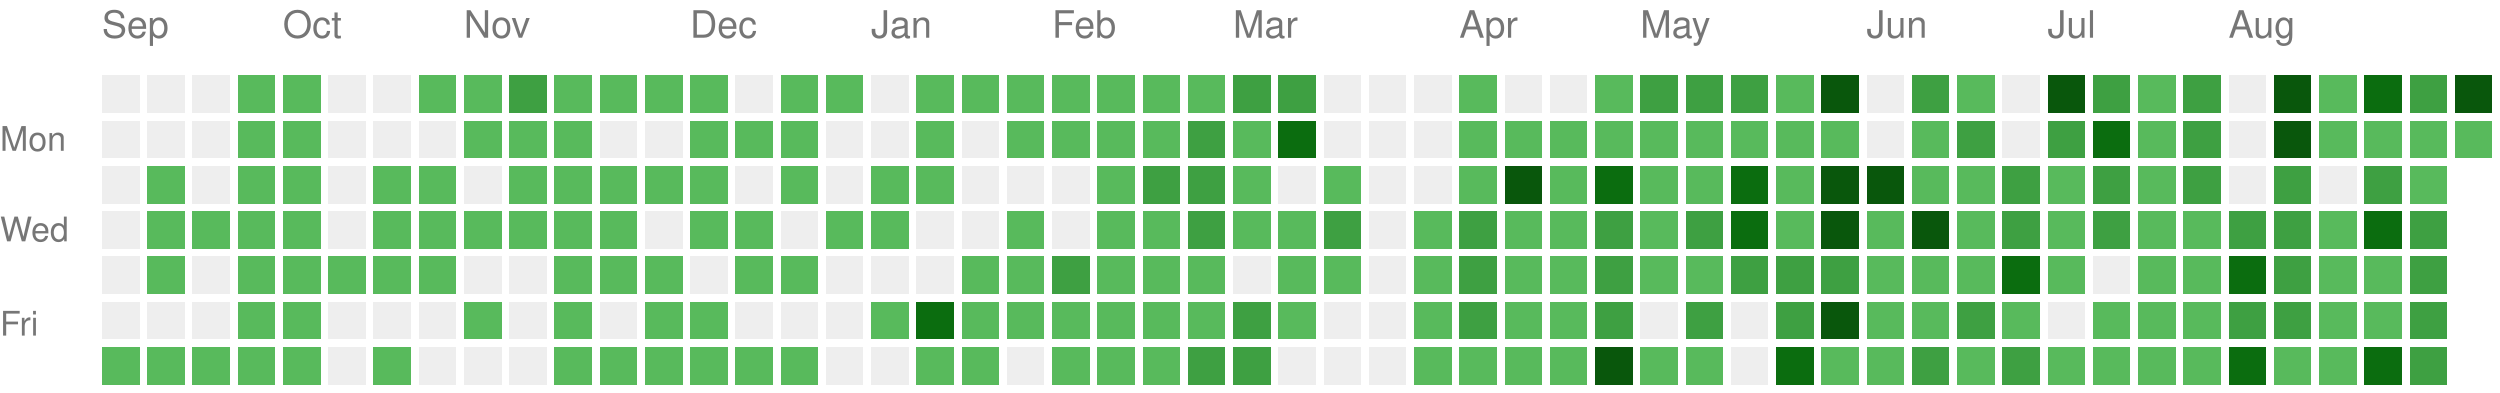
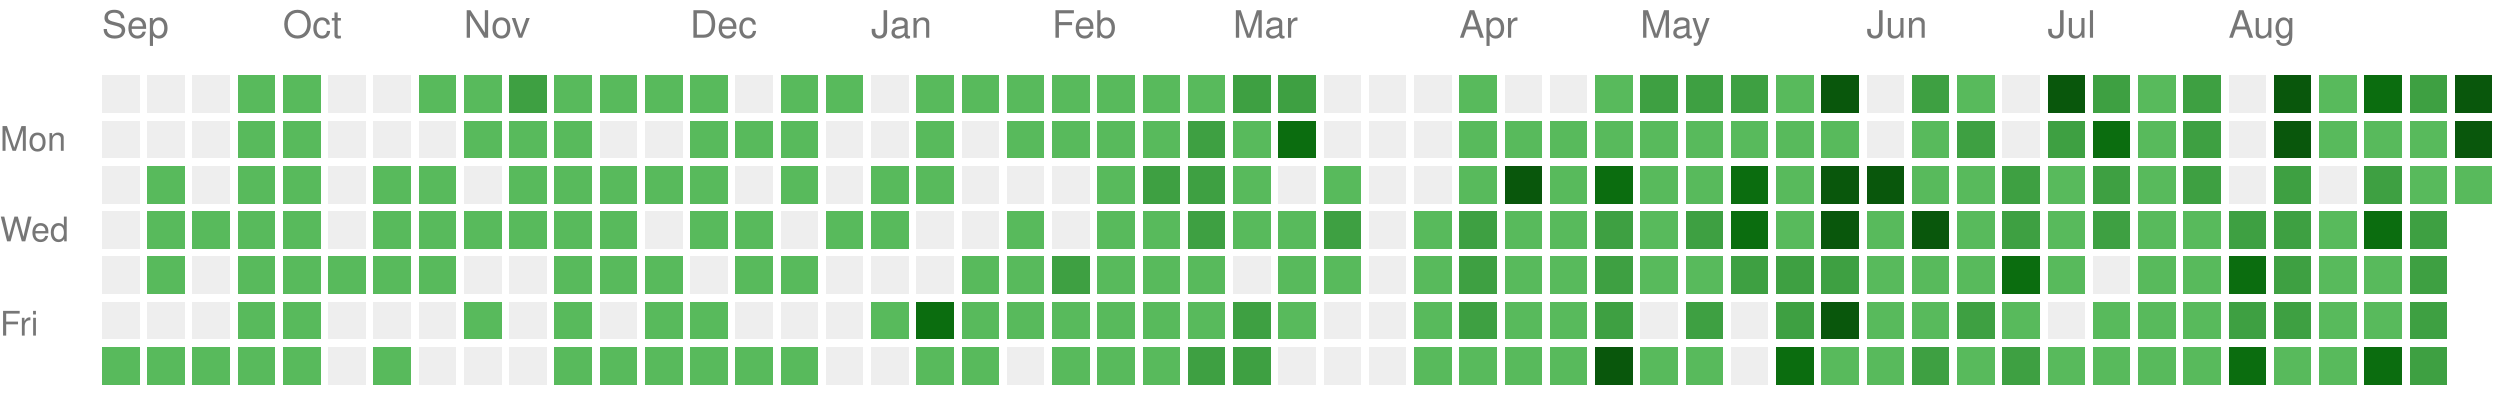
<svg xmlns="http://www.w3.org/2000/svg" version="1.1" width="663" height="104">
  <rect style="fill:#EEEEEE;shape-rendering:crispedges;" data-score="0" data-date="2025-09-07" x="27" y="20" width="10" height="10" />
  <rect style="fill:#EEEEEE;shape-rendering:crispedges;" data-score="0" data-date="2025-09-14" x="39" y="20" width="10" height="10" />
  <rect style="fill:#EEEEEE;shape-rendering:crispedges;" data-score="0" data-date="2025-09-21" x="51" y="20" width="10" height="10" />
  <rect style="fill:#58ba5c;shape-rendering:crispedges;" data-score="1" data-date="2025-09-28" x="63" y="20" width="10" height="10" />
  <rect style="fill:#58ba5c;shape-rendering:crispedges;" data-score="1" data-date="2025-10-05" x="75" y="20" width="10" height="10" />
  <rect style="fill:#EEEEEE;shape-rendering:crispedges;" data-score="0" data-date="2025-10-12" x="87" y="20" width="10" height="10" />
  <rect style="fill:#EEEEEE;shape-rendering:crispedges;" data-score="0" data-date="2025-10-19" x="99" y="20" width="10" height="10" />
  <rect style="fill:#58ba5c;shape-rendering:crispedges;" data-score="1" data-date="2025-10-26" x="111" y="20" width="10" height="10" />
  <rect style="fill:#58ba5c;shape-rendering:crispedges;" data-score="1" data-date="2025-11-02" x="123" y="20" width="10" height="10" />
  <rect style="fill:#3ea042;shape-rendering:crispedges;" data-score="2" data-date="2025-11-09" x="135" y="20" width="10" height="10" />
  <rect style="fill:#58ba5c;shape-rendering:crispedges;" data-score="1" data-date="2025-11-16" x="147" y="20" width="10" height="10" />
  <rect style="fill:#58ba5c;shape-rendering:crispedges;" data-score="1" data-date="2025-11-23" x="159" y="20" width="10" height="10" />
  <rect style="fill:#58ba5c;shape-rendering:crispedges;" data-score="1" data-date="2025-11-30" x="171" y="20" width="10" height="10" />
  <rect style="fill:#58ba5c;shape-rendering:crispedges;" data-score="1" data-date="2025-12-07" x="183" y="20" width="10" height="10" />
  <rect style="fill:#EEEEEE;shape-rendering:crispedges;" data-score="0" data-date="2025-12-14" x="195" y="20" width="10" height="10" />
  <rect style="fill:#58ba5c;shape-rendering:crispedges;" data-score="1" data-date="2025-12-21" x="207" y="20" width="10" height="10" />
  <rect style="fill:#58ba5c;shape-rendering:crispedges;" data-score="1" data-date="2025-12-28" x="219" y="20" width="10" height="10" />
  <rect style="fill:#EEEEEE;shape-rendering:crispedges;" data-score="0" data-date="2026-01-04" x="231" y="20" width="10" height="10" />
  <rect style="fill:#58ba5c;shape-rendering:crispedges;" data-score="1" data-date="2026-01-11" x="243" y="20" width="10" height="10" />
  <rect style="fill:#58ba5c;shape-rendering:crispedges;" data-score="1" data-date="2026-01-18" x="255" y="20" width="10" height="10" />
  <rect style="fill:#58ba5c;shape-rendering:crispedges;" data-score="1" data-date="2026-01-25" x="267" y="20" width="10" height="10" />
  <rect style="fill:#58ba5c;shape-rendering:crispedges;" data-score="1" data-date="2026-02-01" x="279" y="20" width="10" height="10" />
  <rect style="fill:#58ba5c;shape-rendering:crispedges;" data-score="1" data-date="2026-02-08" x="291" y="20" width="10" height="10" />
  <rect style="fill:#58ba5c;shape-rendering:crispedges;" data-score="1" data-date="2026-02-15" x="303" y="20" width="10" height="10" />
  <rect style="fill:#58ba5c;shape-rendering:crispedges;" data-score="1" data-date="2026-02-22" x="315" y="20" width="10" height="10" />
  <rect style="fill:#3ea042;shape-rendering:crispedges;" data-score="2" data-date="2026-03-01" x="327" y="20" width="10" height="10" />
  <rect style="fill:#3ea042;shape-rendering:crispedges;" data-score="2" data-date="2026-03-08" x="339" y="20" width="10" height="10" />
  <rect style="fill:#EEEEEE;shape-rendering:crispedges;" data-score="0" data-date="2026-03-15" x="351" y="20" width="10" height="10" />
  <rect style="fill:#EEEEEE;shape-rendering:crispedges;" data-score="0" data-date="2026-03-22" x="363" y="20" width="10" height="10" />
  <rect style="fill:#EEEEEE;shape-rendering:crispedges;" data-score="0" data-date="2026-03-29" x="375" y="20" width="10" height="10" />
  <rect style="fill:#58ba5c;shape-rendering:crispedges;" data-score="1" data-date="2026-04-05" x="387" y="20" width="10" height="10" />
  <rect style="fill:#EEEEEE;shape-rendering:crispedges;" data-score="0" data-date="2026-04-12" x="399" y="20" width="10" height="10" />
  <rect style="fill:#EEEEEE;shape-rendering:crispedges;" data-score="0" data-date="2026-04-19" x="411" y="20" width="10" height="10" />
  <rect style="fill:#58ba5c;shape-rendering:crispedges;" data-score="1" data-date="2026-04-26" x="423" y="20" width="10" height="10" />
  <rect style="fill:#3ea042;shape-rendering:crispedges;" data-score="2" data-date="2026-05-03" x="435" y="20" width="10" height="10" />
  <rect style="fill:#3ea042;shape-rendering:crispedges;" data-score="2" data-date="2026-05-10" x="447" y="20" width="10" height="10" />
  <rect style="fill:#3ea042;shape-rendering:crispedges;" data-score="2" data-date="2026-05-17" x="459" y="20" width="10" height="10" />
  <rect style="fill:#58ba5c;shape-rendering:crispedges;" data-score="1" data-date="2026-05-24" x="471" y="20" width="10" height="10" />
  <rect style="fill:#09570c;shape-rendering:crispedges;" data-score="4" data-date="2026-05-31" x="483" y="20" width="10" height="10" />
  <rect style="fill:#EEEEEE;shape-rendering:crispedges;" data-score="0" data-date="2026-06-07" x="495" y="20" width="10" height="10" />
  <rect style="fill:#3ea042;shape-rendering:crispedges;" data-score="2" data-date="2026-06-14" x="507" y="20" width="10" height="10" />
  <rect style="fill:#58ba5c;shape-rendering:crispedges;" data-score="1" data-date="2026-06-21" x="519" y="20" width="10" height="10" />
  <rect style="fill:#EEEEEE;shape-rendering:crispedges;" data-score="0" data-date="2026-06-28" x="531" y="20" width="10" height="10" />
  <rect style="fill:#09570c;shape-rendering:crispedges;" data-score="4" data-date="2026-07-05" x="543" y="20" width="10" height="10" />
  <rect style="fill:#3ea042;shape-rendering:crispedges;" data-score="2" data-date="2026-07-12" x="555" y="20" width="10" height="10" />
  <rect style="fill:#58ba5c;shape-rendering:crispedges;" data-score="1" data-date="2026-07-19" x="567" y="20" width="10" height="10" />
  <rect style="fill:#3ea042;shape-rendering:crispedges;" data-score="2" data-date="2026-07-26" x="579" y="20" width="10" height="10" />
  <rect style="fill:#EEEEEE;shape-rendering:crispedges;" data-score="0" data-date="2026-08-02" x="591" y="20" width="10" height="10" />
  <rect style="fill:#09570c;shape-rendering:crispedges;" data-score="4" data-date="2026-08-09" x="603" y="20" width="10" height="10" />
  <rect style="fill:#58ba5c;shape-rendering:crispedges;" data-score="1" data-date="2026-08-16" x="615" y="20" width="10" height="10" />
  <rect style="fill:#0b6d0f;shape-rendering:crispedges;" data-score="3" data-date="2026-08-23" x="627" y="20" width="10" height="10" />
  <rect style="fill:#3ea042;shape-rendering:crispedges;" data-score="2" data-date="2026-08-30" x="639" y="20" width="10" height="10" />
  <rect style="fill:#09570c;shape-rendering:crispedges;" data-score="4" data-date="2026-09-06" x="651" y="20" width="10" height="10" />
  <rect style="fill:#EEEEEE;shape-rendering:crispedges;" data-score="0" data-date="2025-09-08" x="27" y="32" width="10" height="10" />
  <rect style="fill:#EEEEEE;shape-rendering:crispedges;" data-score="0" data-date="2025-09-15" x="39" y="32" width="10" height="10" />
  <rect style="fill:#EEEEEE;shape-rendering:crispedges;" data-score="0" data-date="2025-09-22" x="51" y="32" width="10" height="10" />
  <rect style="fill:#58ba5c;shape-rendering:crispedges;" data-score="1" data-date="2025-09-29" x="63" y="32" width="10" height="10" />
  <rect style="fill:#58ba5c;shape-rendering:crispedges;" data-score="1" data-date="2025-10-06" x="75" y="32" width="10" height="10" />
  <rect style="fill:#EEEEEE;shape-rendering:crispedges;" data-score="0" data-date="2025-10-13" x="87" y="32" width="10" height="10" />
  <rect style="fill:#EEEEEE;shape-rendering:crispedges;" data-score="0" data-date="2025-10-20" x="99" y="32" width="10" height="10" />
  <rect style="fill:#EEEEEE;shape-rendering:crispedges;" data-score="0" data-date="2025-10-27" x="111" y="32" width="10" height="10" />
  <rect style="fill:#58ba5c;shape-rendering:crispedges;" data-score="1" data-date="2025-11-03" x="123" y="32" width="10" height="10" />
  <rect style="fill:#58ba5c;shape-rendering:crispedges;" data-score="1" data-date="2025-11-10" x="135" y="32" width="10" height="10" />
  <rect style="fill:#58ba5c;shape-rendering:crispedges;" data-score="1" data-date="2025-11-17" x="147" y="32" width="10" height="10" />
  <rect style="fill:#EEEEEE;shape-rendering:crispedges;" data-score="0" data-date="2025-11-24" x="159" y="32" width="10" height="10" />
  <rect style="fill:#EEEEEE;shape-rendering:crispedges;" data-score="0" data-date="2025-12-01" x="171" y="32" width="10" height="10" />
  <rect style="fill:#58ba5c;shape-rendering:crispedges;" data-score="1" data-date="2025-12-08" x="183" y="32" width="10" height="10" />
  <rect style="fill:#58ba5c;shape-rendering:crispedges;" data-score="1" data-date="2025-12-15" x="195" y="32" width="10" height="10" />
  <rect style="fill:#58ba5c;shape-rendering:crispedges;" data-score="1" data-date="2025-12-22" x="207" y="32" width="10" height="10" />
  <rect style="fill:#EEEEEE;shape-rendering:crispedges;" data-score="0" data-date="2025-12-29" x="219" y="32" width="10" height="10" />
  <rect style="fill:#EEEEEE;shape-rendering:crispedges;" data-score="0" data-date="2026-01-05" x="231" y="32" width="10" height="10" />
  <rect style="fill:#58ba5c;shape-rendering:crispedges;" data-score="1" data-date="2026-01-12" x="243" y="32" width="10" height="10" />
  <rect style="fill:#EEEEEE;shape-rendering:crispedges;" data-score="0" data-date="2026-01-19" x="255" y="32" width="10" height="10" />
  <rect style="fill:#58ba5c;shape-rendering:crispedges;" data-score="1" data-date="2026-01-26" x="267" y="32" width="10" height="10" />
  <rect style="fill:#58ba5c;shape-rendering:crispedges;" data-score="1" data-date="2026-02-02" x="279" y="32" width="10" height="10" />
  <rect style="fill:#58ba5c;shape-rendering:crispedges;" data-score="1" data-date="2026-02-09" x="291" y="32" width="10" height="10" />
  <rect style="fill:#58ba5c;shape-rendering:crispedges;" data-score="1" data-date="2026-02-16" x="303" y="32" width="10" height="10" />
  <rect style="fill:#3ea042;shape-rendering:crispedges;" data-score="2" data-date="2026-02-23" x="315" y="32" width="10" height="10" />
  <rect style="fill:#58ba5c;shape-rendering:crispedges;" data-score="1" data-date="2026-03-02" x="327" y="32" width="10" height="10" />
  <rect style="fill:#0b6d0f;shape-rendering:crispedges;" data-score="3" data-date="2026-03-09" x="339" y="32" width="10" height="10" />
  <rect style="fill:#EEEEEE;shape-rendering:crispedges;" data-score="0" data-date="2026-03-16" x="351" y="32" width="10" height="10" />
  <rect style="fill:#EEEEEE;shape-rendering:crispedges;" data-score="0" data-date="2026-03-23" x="363" y="32" width="10" height="10" />
  <rect style="fill:#EEEEEE;shape-rendering:crispedges;" data-score="0" data-date="2026-03-30" x="375" y="32" width="10" height="10" />
  <rect style="fill:#58ba5c;shape-rendering:crispedges;" data-score="1" data-date="2026-04-06" x="387" y="32" width="10" height="10" />
  <rect style="fill:#58ba5c;shape-rendering:crispedges;" data-score="1" data-date="2026-04-13" x="399" y="32" width="10" height="10" />
  <rect style="fill:#58ba5c;shape-rendering:crispedges;" data-score="1" data-date="2026-04-20" x="411" y="32" width="10" height="10" />
  <rect style="fill:#58ba5c;shape-rendering:crispedges;" data-score="1" data-date="2026-04-27" x="423" y="32" width="10" height="10" />
  <rect style="fill:#58ba5c;shape-rendering:crispedges;" data-score="1" data-date="2026-05-04" x="435" y="32" width="10" height="10" />
  <rect style="fill:#58ba5c;shape-rendering:crispedges;" data-score="1" data-date="2026-05-11" x="447" y="32" width="10" height="10" />
  <rect style="fill:#58ba5c;shape-rendering:crispedges;" data-score="1" data-date="2026-05-18" x="459" y="32" width="10" height="10" />
  <rect style="fill:#58ba5c;shape-rendering:crispedges;" data-score="1" data-date="2026-05-25" x="471" y="32" width="10" height="10" />
  <rect style="fill:#58ba5c;shape-rendering:crispedges;" data-score="1" data-date="2026-06-01" x="483" y="32" width="10" height="10" />
  <rect style="fill:#EEEEEE;shape-rendering:crispedges;" data-score="0" data-date="2026-06-08" x="495" y="32" width="10" height="10" />
  <rect style="fill:#58ba5c;shape-rendering:crispedges;" data-score="1" data-date="2026-06-15" x="507" y="32" width="10" height="10" />
  <rect style="fill:#3ea042;shape-rendering:crispedges;" data-score="2" data-date="2026-06-22" x="519" y="32" width="10" height="10" />
  <rect style="fill:#EEEEEE;shape-rendering:crispedges;" data-score="0" data-date="2026-06-29" x="531" y="32" width="10" height="10" />
  <rect style="fill:#3ea042;shape-rendering:crispedges;" data-score="2" data-date="2026-07-06" x="543" y="32" width="10" height="10" />
  <rect style="fill:#0b6d0f;shape-rendering:crispedges;" data-score="3" data-date="2026-07-13" x="555" y="32" width="10" height="10" />
  <rect style="fill:#58ba5c;shape-rendering:crispedges;" data-score="1" data-date="2026-07-20" x="567" y="32" width="10" height="10" />
  <rect style="fill:#3ea042;shape-rendering:crispedges;" data-score="2" data-date="2026-07-27" x="579" y="32" width="10" height="10" />
  <rect style="fill:#EEEEEE;shape-rendering:crispedges;" data-score="0" data-date="2026-08-03" x="591" y="32" width="10" height="10" />
  <rect style="fill:#09570c;shape-rendering:crispedges;" data-score="4" data-date="2026-08-10" x="603" y="32" width="10" height="10" />
  <rect style="fill:#58ba5c;shape-rendering:crispedges;" data-score="1" data-date="2026-08-17" x="615" y="32" width="10" height="10" />
  <rect style="fill:#58ba5c;shape-rendering:crispedges;" data-score="1" data-date="2026-08-24" x="627" y="32" width="10" height="10" />
  <rect style="fill:#58ba5c;shape-rendering:crispedges;" data-score="1" data-date="2026-08-31" x="639" y="32" width="10" height="10" />
-   <rect style="fill:#58ba5c;shape-rendering:crispedges;" data-score="1" data-date="2026-09-07" x="651" y="32" width="10" height="10" />
+   <rect style="fill:#09570c;shape-rendering:crispedges;" data-score="4" data-date="2026-09-07" x="651" y="32" width="10" height="10" />
  <rect style="fill:#EEEEEE;shape-rendering:crispedges;" data-score="0" data-date="2025-09-09" x="27" y="44" width="10" height="10" />
  <rect style="fill:#58ba5c;shape-rendering:crispedges;" data-score="1" data-date="2025-09-16" x="39" y="44" width="10" height="10" />
  <rect style="fill:#EEEEEE;shape-rendering:crispedges;" data-score="0" data-date="2025-09-23" x="51" y="44" width="10" height="10" />
  <rect style="fill:#58ba5c;shape-rendering:crispedges;" data-score="1" data-date="2025-09-30" x="63" y="44" width="10" height="10" />
  <rect style="fill:#58ba5c;shape-rendering:crispedges;" data-score="1" data-date="2025-10-07" x="75" y="44" width="10" height="10" />
  <rect style="fill:#EEEEEE;shape-rendering:crispedges;" data-score="0" data-date="2025-10-14" x="87" y="44" width="10" height="10" />
  <rect style="fill:#58ba5c;shape-rendering:crispedges;" data-score="1" data-date="2025-10-21" x="99" y="44" width="10" height="10" />
  <rect style="fill:#58ba5c;shape-rendering:crispedges;" data-score="1" data-date="2025-10-28" x="111" y="44" width="10" height="10" />
  <rect style="fill:#EEEEEE;shape-rendering:crispedges;" data-score="0" data-date="2025-11-04" x="123" y="44" width="10" height="10" />
  <rect style="fill:#58ba5c;shape-rendering:crispedges;" data-score="1" data-date="2025-11-11" x="135" y="44" width="10" height="10" />
  <rect style="fill:#58ba5c;shape-rendering:crispedges;" data-score="1" data-date="2025-11-18" x="147" y="44" width="10" height="10" />
  <rect style="fill:#58ba5c;shape-rendering:crispedges;" data-score="1" data-date="2025-11-25" x="159" y="44" width="10" height="10" />
  <rect style="fill:#58ba5c;shape-rendering:crispedges;" data-score="1" data-date="2025-12-02" x="171" y="44" width="10" height="10" />
  <rect style="fill:#58ba5c;shape-rendering:crispedges;" data-score="1" data-date="2025-12-09" x="183" y="44" width="10" height="10" />
  <rect style="fill:#EEEEEE;shape-rendering:crispedges;" data-score="0" data-date="2025-12-16" x="195" y="44" width="10" height="10" />
  <rect style="fill:#58ba5c;shape-rendering:crispedges;" data-score="1" data-date="2025-12-23" x="207" y="44" width="10" height="10" />
  <rect style="fill:#EEEEEE;shape-rendering:crispedges;" data-score="0" data-date="2025-12-30" x="219" y="44" width="10" height="10" />
  <rect style="fill:#58ba5c;shape-rendering:crispedges;" data-score="1" data-date="2026-01-06" x="231" y="44" width="10" height="10" />
  <rect style="fill:#58ba5c;shape-rendering:crispedges;" data-score="1" data-date="2026-01-13" x="243" y="44" width="10" height="10" />
  <rect style="fill:#EEEEEE;shape-rendering:crispedges;" data-score="0" data-date="2026-01-20" x="255" y="44" width="10" height="10" />
  <rect style="fill:#EEEEEE;shape-rendering:crispedges;" data-score="0" data-date="2026-01-27" x="267" y="44" width="10" height="10" />
  <rect style="fill:#EEEEEE;shape-rendering:crispedges;" data-score="0" data-date="2026-02-03" x="279" y="44" width="10" height="10" />
  <rect style="fill:#58ba5c;shape-rendering:crispedges;" data-score="1" data-date="2026-02-10" x="291" y="44" width="10" height="10" />
  <rect style="fill:#3ea042;shape-rendering:crispedges;" data-score="2" data-date="2026-02-17" x="303" y="44" width="10" height="10" />
  <rect style="fill:#3ea042;shape-rendering:crispedges;" data-score="2" data-date="2026-02-24" x="315" y="44" width="10" height="10" />
  <rect style="fill:#58ba5c;shape-rendering:crispedges;" data-score="1" data-date="2026-03-03" x="327" y="44" width="10" height="10" />
  <rect style="fill:#EEEEEE;shape-rendering:crispedges;" data-score="0" data-date="2026-03-10" x="339" y="44" width="10" height="10" />
  <rect style="fill:#58ba5c;shape-rendering:crispedges;" data-score="1" data-date="2026-03-17" x="351" y="44" width="10" height="10" />
  <rect style="fill:#EEEEEE;shape-rendering:crispedges;" data-score="0" data-date="2026-03-24" x="363" y="44" width="10" height="10" />
  <rect style="fill:#EEEEEE;shape-rendering:crispedges;" data-score="0" data-date="2026-03-31" x="375" y="44" width="10" height="10" />
  <rect style="fill:#58ba5c;shape-rendering:crispedges;" data-score="1" data-date="2026-04-07" x="387" y="44" width="10" height="10" />
  <rect style="fill:#09570c;shape-rendering:crispedges;" data-score="4" data-date="2026-04-14" x="399" y="44" width="10" height="10" />
  <rect style="fill:#58ba5c;shape-rendering:crispedges;" data-score="1" data-date="2026-04-21" x="411" y="44" width="10" height="10" />
  <rect style="fill:#0b6d0f;shape-rendering:crispedges;" data-score="3" data-date="2026-04-28" x="423" y="44" width="10" height="10" />
  <rect style="fill:#58ba5c;shape-rendering:crispedges;" data-score="1" data-date="2026-05-05" x="435" y="44" width="10" height="10" />
  <rect style="fill:#58ba5c;shape-rendering:crispedges;" data-score="1" data-date="2026-05-12" x="447" y="44" width="10" height="10" />
  <rect style="fill:#0b6d0f;shape-rendering:crispedges;" data-score="3" data-date="2026-05-19" x="459" y="44" width="10" height="10" />
  <rect style="fill:#58ba5c;shape-rendering:crispedges;" data-score="1" data-date="2026-05-26" x="471" y="44" width="10" height="10" />
  <rect style="fill:#09570c;shape-rendering:crispedges;" data-score="4" data-date="2026-06-02" x="483" y="44" width="10" height="10" />
  <rect style="fill:#09570c;shape-rendering:crispedges;" data-score="4" data-date="2026-06-09" x="495" y="44" width="10" height="10" />
  <rect style="fill:#58ba5c;shape-rendering:crispedges;" data-score="1" data-date="2026-06-16" x="507" y="44" width="10" height="10" />
  <rect style="fill:#58ba5c;shape-rendering:crispedges;" data-score="1" data-date="2026-06-23" x="519" y="44" width="10" height="10" />
  <rect style="fill:#3ea042;shape-rendering:crispedges;" data-score="2" data-date="2026-06-30" x="531" y="44" width="10" height="10" />
  <rect style="fill:#58ba5c;shape-rendering:crispedges;" data-score="1" data-date="2026-07-07" x="543" y="44" width="10" height="10" />
  <rect style="fill:#3ea042;shape-rendering:crispedges;" data-score="2" data-date="2026-07-14" x="555" y="44" width="10" height="10" />
  <rect style="fill:#58ba5c;shape-rendering:crispedges;" data-score="1" data-date="2026-07-21" x="567" y="44" width="10" height="10" />
  <rect style="fill:#3ea042;shape-rendering:crispedges;" data-score="2" data-date="2026-07-28" x="579" y="44" width="10" height="10" />
  <rect style="fill:#EEEEEE;shape-rendering:crispedges;" data-score="0" data-date="2026-08-04" x="591" y="44" width="10" height="10" />
  <rect style="fill:#3ea042;shape-rendering:crispedges;" data-score="2" data-date="2026-08-11" x="603" y="44" width="10" height="10" />
  <rect style="fill:#EEEEEE;shape-rendering:crispedges;" data-score="0" data-date="2026-08-18" x="615" y="44" width="10" height="10" />
  <rect style="fill:#3ea042;shape-rendering:crispedges;" data-score="2" data-date="2026-08-25" x="627" y="44" width="10" height="10" />
  <rect style="fill:#58ba5c;shape-rendering:crispedges;" data-score="1" data-date="2026-09-01" x="639" y="44" width="10" height="10" />
+   <rect style="fill:#58ba5c;shape-rendering:crispedges;" data-score="1" data-date="2026-09-08" x="651" y="44" width="10" height="10" />
  <rect style="fill:#EEEEEE;shape-rendering:crispedges;" data-score="0" data-date="2025-09-10" x="27" y="56" width="10" height="10" />
  <rect style="fill:#58ba5c;shape-rendering:crispedges;" data-score="1" data-date="2025-09-17" x="39" y="56" width="10" height="10" />
  <rect style="fill:#58ba5c;shape-rendering:crispedges;" data-score="1" data-date="2025-09-24" x="51" y="56" width="10" height="10" />
  <rect style="fill:#58ba5c;shape-rendering:crispedges;" data-score="1" data-date="2025-10-01" x="63" y="56" width="10" height="10" />
  <rect style="fill:#58ba5c;shape-rendering:crispedges;" data-score="1" data-date="2025-10-08" x="75" y="56" width="10" height="10" />
  <rect style="fill:#EEEEEE;shape-rendering:crispedges;" data-score="0" data-date="2025-10-15" x="87" y="56" width="10" height="10" />
  <rect style="fill:#58ba5c;shape-rendering:crispedges;" data-score="1" data-date="2025-10-22" x="99" y="56" width="10" height="10" />
  <rect style="fill:#58ba5c;shape-rendering:crispedges;" data-score="1" data-date="2025-10-29" x="111" y="56" width="10" height="10" />
  <rect style="fill:#58ba5c;shape-rendering:crispedges;" data-score="1" data-date="2025-11-05" x="123" y="56" width="10" height="10" />
  <rect style="fill:#58ba5c;shape-rendering:crispedges;" data-score="1" data-date="2025-11-12" x="135" y="56" width="10" height="10" />
  <rect style="fill:#58ba5c;shape-rendering:crispedges;" data-score="1" data-date="2025-11-19" x="147" y="56" width="10" height="10" />
  <rect style="fill:#58ba5c;shape-rendering:crispedges;" data-score="1" data-date="2025-11-26" x="159" y="56" width="10" height="10" />
  <rect style="fill:#EEEEEE;shape-rendering:crispedges;" data-score="0" data-date="2025-12-03" x="171" y="56" width="10" height="10" />
  <rect style="fill:#58ba5c;shape-rendering:crispedges;" data-score="1" data-date="2025-12-10" x="183" y="56" width="10" height="10" />
  <rect style="fill:#58ba5c;shape-rendering:crispedges;" data-score="1" data-date="2025-12-17" x="195" y="56" width="10" height="10" />
  <rect style="fill:#EEEEEE;shape-rendering:crispedges;" data-score="0" data-date="2025-12-24" x="207" y="56" width="10" height="10" />
  <rect style="fill:#58ba5c;shape-rendering:crispedges;" data-score="1" data-date="2025-12-31" x="219" y="56" width="10" height="10" />
  <rect style="fill:#58ba5c;shape-rendering:crispedges;" data-score="1" data-date="2026-01-07" x="231" y="56" width="10" height="10" />
  <rect style="fill:#EEEEEE;shape-rendering:crispedges;" data-score="0" data-date="2026-01-14" x="243" y="56" width="10" height="10" />
  <rect style="fill:#EEEEEE;shape-rendering:crispedges;" data-score="0" data-date="2026-01-21" x="255" y="56" width="10" height="10" />
  <rect style="fill:#58ba5c;shape-rendering:crispedges;" data-score="1" data-date="2026-01-28" x="267" y="56" width="10" height="10" />
  <rect style="fill:#EEEEEE;shape-rendering:crispedges;" data-score="0" data-date="2026-02-04" x="279" y="56" width="10" height="10" />
  <rect style="fill:#58ba5c;shape-rendering:crispedges;" data-score="1" data-date="2026-02-11" x="291" y="56" width="10" height="10" />
  <rect style="fill:#58ba5c;shape-rendering:crispedges;" data-score="1" data-date="2026-02-18" x="303" y="56" width="10" height="10" />
  <rect style="fill:#3ea042;shape-rendering:crispedges;" data-score="2" data-date="2026-02-25" x="315" y="56" width="10" height="10" />
  <rect style="fill:#58ba5c;shape-rendering:crispedges;" data-score="1" data-date="2026-03-04" x="327" y="56" width="10" height="10" />
  <rect style="fill:#58ba5c;shape-rendering:crispedges;" data-score="1" data-date="2026-03-11" x="339" y="56" width="10" height="10" />
  <rect style="fill:#3ea042;shape-rendering:crispedges;" data-score="2" data-date="2026-03-18" x="351" y="56" width="10" height="10" />
  <rect style="fill:#EEEEEE;shape-rendering:crispedges;" data-score="0" data-date="2026-03-25" x="363" y="56" width="10" height="10" />
  <rect style="fill:#58ba5c;shape-rendering:crispedges;" data-score="1" data-date="2026-04-01" x="375" y="56" width="10" height="10" />
  <rect style="fill:#3ea042;shape-rendering:crispedges;" data-score="2" data-date="2026-04-08" x="387" y="56" width="10" height="10" />
  <rect style="fill:#58ba5c;shape-rendering:crispedges;" data-score="1" data-date="2026-04-15" x="399" y="56" width="10" height="10" />
  <rect style="fill:#58ba5c;shape-rendering:crispedges;" data-score="1" data-date="2026-04-22" x="411" y="56" width="10" height="10" />
  <rect style="fill:#3ea042;shape-rendering:crispedges;" data-score="2" data-date="2026-04-29" x="423" y="56" width="10" height="10" />
  <rect style="fill:#58ba5c;shape-rendering:crispedges;" data-score="1" data-date="2026-05-06" x="435" y="56" width="10" height="10" />
  <rect style="fill:#3ea042;shape-rendering:crispedges;" data-score="2" data-date="2026-05-13" x="447" y="56" width="10" height="10" />
  <rect style="fill:#0b6d0f;shape-rendering:crispedges;" data-score="3" data-date="2026-05-20" x="459" y="56" width="10" height="10" />
  <rect style="fill:#58ba5c;shape-rendering:crispedges;" data-score="1" data-date="2026-05-27" x="471" y="56" width="10" height="10" />
  <rect style="fill:#09570c;shape-rendering:crispedges;" data-score="4" data-date="2026-06-03" x="483" y="56" width="10" height="10" />
  <rect style="fill:#58ba5c;shape-rendering:crispedges;" data-score="1" data-date="2026-06-10" x="495" y="56" width="10" height="10" />
  <rect style="fill:#09570c;shape-rendering:crispedges;" data-score="4" data-date="2026-06-17" x="507" y="56" width="10" height="10" />
  <rect style="fill:#58ba5c;shape-rendering:crispedges;" data-score="1" data-date="2026-06-24" x="519" y="56" width="10" height="10" />
  <rect style="fill:#3ea042;shape-rendering:crispedges;" data-score="2" data-date="2026-07-01" x="531" y="56" width="10" height="10" />
  <rect style="fill:#58ba5c;shape-rendering:crispedges;" data-score="1" data-date="2026-07-08" x="543" y="56" width="10" height="10" />
  <rect style="fill:#3ea042;shape-rendering:crispedges;" data-score="2" data-date="2026-07-15" x="555" y="56" width="10" height="10" />
  <rect style="fill:#58ba5c;shape-rendering:crispedges;" data-score="1" data-date="2026-07-22" x="567" y="56" width="10" height="10" />
  <rect style="fill:#58ba5c;shape-rendering:crispedges;" data-score="1" data-date="2026-07-29" x="579" y="56" width="10" height="10" />
  <rect style="fill:#3ea042;shape-rendering:crispedges;" data-score="2" data-date="2026-08-05" x="591" y="56" width="10" height="10" />
  <rect style="fill:#3ea042;shape-rendering:crispedges;" data-score="2" data-date="2026-08-12" x="603" y="56" width="10" height="10" />
  <rect style="fill:#58ba5c;shape-rendering:crispedges;" data-score="1" data-date="2026-08-19" x="615" y="56" width="10" height="10" />
  <rect style="fill:#0b6d0f;shape-rendering:crispedges;" data-score="3" data-date="2026-08-26" x="627" y="56" width="10" height="10" />
  <rect style="fill:#3ea042;shape-rendering:crispedges;" data-score="2" data-date="2026-09-02" x="639" y="56" width="10" height="10" />
  <rect style="fill:#EEEEEE;shape-rendering:crispedges;" data-score="0" data-date="2025-09-11" x="27" y="68" width="10" height="10" />
  <rect style="fill:#58ba5c;shape-rendering:crispedges;" data-score="1" data-date="2025-09-18" x="39" y="68" width="10" height="10" />
  <rect style="fill:#EEEEEE;shape-rendering:crispedges;" data-score="0" data-date="2025-09-25" x="51" y="68" width="10" height="10" />
  <rect style="fill:#58ba5c;shape-rendering:crispedges;" data-score="1" data-date="2025-10-02" x="63" y="68" width="10" height="10" />
  <rect style="fill:#58ba5c;shape-rendering:crispedges;" data-score="1" data-date="2025-10-09" x="75" y="68" width="10" height="10" />
  <rect style="fill:#58ba5c;shape-rendering:crispedges;" data-score="1" data-date="2025-10-16" x="87" y="68" width="10" height="10" />
  <rect style="fill:#58ba5c;shape-rendering:crispedges;" data-score="1" data-date="2025-10-23" x="99" y="68" width="10" height="10" />
  <rect style="fill:#58ba5c;shape-rendering:crispedges;" data-score="1" data-date="2025-10-30" x="111" y="68" width="10" height="10" />
  <rect style="fill:#EEEEEE;shape-rendering:crispedges;" data-score="0" data-date="2025-11-06" x="123" y="68" width="10" height="10" />
  <rect style="fill:#EEEEEE;shape-rendering:crispedges;" data-score="0" data-date="2025-11-13" x="135" y="68" width="10" height="10" />
  <rect style="fill:#58ba5c;shape-rendering:crispedges;" data-score="1" data-date="2025-11-20" x="147" y="68" width="10" height="10" />
  <rect style="fill:#58ba5c;shape-rendering:crispedges;" data-score="1" data-date="2025-11-27" x="159" y="68" width="10" height="10" />
  <rect style="fill:#58ba5c;shape-rendering:crispedges;" data-score="1" data-date="2025-12-04" x="171" y="68" width="10" height="10" />
  <rect style="fill:#EEEEEE;shape-rendering:crispedges;" data-score="0" data-date="2025-12-11" x="183" y="68" width="10" height="10" />
  <rect style="fill:#58ba5c;shape-rendering:crispedges;" data-score="1" data-date="2025-12-18" x="195" y="68" width="10" height="10" />
  <rect style="fill:#58ba5c;shape-rendering:crispedges;" data-score="1" data-date="2025-12-25" x="207" y="68" width="10" height="10" />
  <rect style="fill:#EEEEEE;shape-rendering:crispedges;" data-score="0" data-date="2026-01-01" x="219" y="68" width="10" height="10" />
  <rect style="fill:#EEEEEE;shape-rendering:crispedges;" data-score="0" data-date="2026-01-08" x="231" y="68" width="10" height="10" />
  <rect style="fill:#EEEEEE;shape-rendering:crispedges;" data-score="0" data-date="2026-01-15" x="243" y="68" width="10" height="10" />
  <rect style="fill:#58ba5c;shape-rendering:crispedges;" data-score="1" data-date="2026-01-22" x="255" y="68" width="10" height="10" />
  <rect style="fill:#58ba5c;shape-rendering:crispedges;" data-score="1" data-date="2026-01-29" x="267" y="68" width="10" height="10" />
  <rect style="fill:#3ea042;shape-rendering:crispedges;" data-score="2" data-date="2026-02-05" x="279" y="68" width="10" height="10" />
  <rect style="fill:#58ba5c;shape-rendering:crispedges;" data-score="1" data-date="2026-02-12" x="291" y="68" width="10" height="10" />
  <rect style="fill:#58ba5c;shape-rendering:crispedges;" data-score="1" data-date="2026-02-19" x="303" y="68" width="10" height="10" />
  <rect style="fill:#58ba5c;shape-rendering:crispedges;" data-score="1" data-date="2026-02-26" x="315" y="68" width="10" height="10" />
  <rect style="fill:#EEEEEE;shape-rendering:crispedges;" data-score="0" data-date="2026-03-05" x="327" y="68" width="10" height="10" />
  <rect style="fill:#58ba5c;shape-rendering:crispedges;" data-score="1" data-date="2026-03-12" x="339" y="68" width="10" height="10" />
  <rect style="fill:#58ba5c;shape-rendering:crispedges;" data-score="1" data-date="2026-03-19" x="351" y="68" width="10" height="10" />
  <rect style="fill:#EEEEEE;shape-rendering:crispedges;" data-score="0" data-date="2026-03-26" x="363" y="68" width="10" height="10" />
  <rect style="fill:#58ba5c;shape-rendering:crispedges;" data-score="1" data-date="2026-04-02" x="375" y="68" width="10" height="10" />
  <rect style="fill:#3ea042;shape-rendering:crispedges;" data-score="2" data-date="2026-04-09" x="387" y="68" width="10" height="10" />
  <rect style="fill:#58ba5c;shape-rendering:crispedges;" data-score="1" data-date="2026-04-16" x="399" y="68" width="10" height="10" />
  <rect style="fill:#58ba5c;shape-rendering:crispedges;" data-score="1" data-date="2026-04-23" x="411" y="68" width="10" height="10" />
  <rect style="fill:#3ea042;shape-rendering:crispedges;" data-score="2" data-date="2026-04-30" x="423" y="68" width="10" height="10" />
  <rect style="fill:#58ba5c;shape-rendering:crispedges;" data-score="1" data-date="2026-05-07" x="435" y="68" width="10" height="10" />
  <rect style="fill:#58ba5c;shape-rendering:crispedges;" data-score="1" data-date="2026-05-14" x="447" y="68" width="10" height="10" />
  <rect style="fill:#3ea042;shape-rendering:crispedges;" data-score="2" data-date="2026-05-21" x="459" y="68" width="10" height="10" />
  <rect style="fill:#3ea042;shape-rendering:crispedges;" data-score="2" data-date="2026-05-28" x="471" y="68" width="10" height="10" />
  <rect style="fill:#3ea042;shape-rendering:crispedges;" data-score="2" data-date="2026-06-04" x="483" y="68" width="10" height="10" />
  <rect style="fill:#58ba5c;shape-rendering:crispedges;" data-score="1" data-date="2026-06-11" x="495" y="68" width="10" height="10" />
  <rect style="fill:#58ba5c;shape-rendering:crispedges;" data-score="1" data-date="2026-06-18" x="507" y="68" width="10" height="10" />
  <rect style="fill:#58ba5c;shape-rendering:crispedges;" data-score="1" data-date="2026-06-25" x="519" y="68" width="10" height="10" />
  <rect style="fill:#0b6d0f;shape-rendering:crispedges;" data-score="3" data-date="2026-07-02" x="531" y="68" width="10" height="10" />
  <rect style="fill:#58ba5c;shape-rendering:crispedges;" data-score="1" data-date="2026-07-09" x="543" y="68" width="10" height="10" />
  <rect style="fill:#EEEEEE;shape-rendering:crispedges;" data-score="0" data-date="2026-07-16" x="555" y="68" width="10" height="10" />
  <rect style="fill:#58ba5c;shape-rendering:crispedges;" data-score="1" data-date="2026-07-23" x="567" y="68" width="10" height="10" />
  <rect style="fill:#58ba5c;shape-rendering:crispedges;" data-score="1" data-date="2026-07-30" x="579" y="68" width="10" height="10" />
  <rect style="fill:#0b6d0f;shape-rendering:crispedges;" data-score="3" data-date="2026-08-06" x="591" y="68" width="10" height="10" />
  <rect style="fill:#3ea042;shape-rendering:crispedges;" data-score="2" data-date="2026-08-13" x="603" y="68" width="10" height="10" />
  <rect style="fill:#58ba5c;shape-rendering:crispedges;" data-score="1" data-date="2026-08-20" x="615" y="68" width="10" height="10" />
  <rect style="fill:#58ba5c;shape-rendering:crispedges;" data-score="1" data-date="2026-08-27" x="627" y="68" width="10" height="10" />
  <rect style="fill:#3ea042;shape-rendering:crispedges;" data-score="2" data-date="2026-09-03" x="639" y="68" width="10" height="10" />
  <rect style="fill:#EEEEEE;shape-rendering:crispedges;" data-score="0" data-date="2025-09-12" x="27" y="80" width="10" height="10" />
  <rect style="fill:#EEEEEE;shape-rendering:crispedges;" data-score="0" data-date="2025-09-19" x="39" y="80" width="10" height="10" />
  <rect style="fill:#EEEEEE;shape-rendering:crispedges;" data-score="0" data-date="2025-09-26" x="51" y="80" width="10" height="10" />
  <rect style="fill:#58ba5c;shape-rendering:crispedges;" data-score="1" data-date="2025-10-03" x="63" y="80" width="10" height="10" />
  <rect style="fill:#58ba5c;shape-rendering:crispedges;" data-score="1" data-date="2025-10-10" x="75" y="80" width="10" height="10" />
  <rect style="fill:#EEEEEE;shape-rendering:crispedges;" data-score="0" data-date="2025-10-17" x="87" y="80" width="10" height="10" />
  <rect style="fill:#EEEEEE;shape-rendering:crispedges;" data-score="0" data-date="2025-10-24" x="99" y="80" width="10" height="10" />
  <rect style="fill:#EEEEEE;shape-rendering:crispedges;" data-score="0" data-date="2025-10-31" x="111" y="80" width="10" height="10" />
  <rect style="fill:#58ba5c;shape-rendering:crispedges;" data-score="1" data-date="2025-11-07" x="123" y="80" width="10" height="10" />
  <rect style="fill:#EEEEEE;shape-rendering:crispedges;" data-score="0" data-date="2025-11-14" x="135" y="80" width="10" height="10" />
  <rect style="fill:#58ba5c;shape-rendering:crispedges;" data-score="1" data-date="2025-11-21" x="147" y="80" width="10" height="10" />
  <rect style="fill:#EEEEEE;shape-rendering:crispedges;" data-score="0" data-date="2025-11-28" x="159" y="80" width="10" height="10" />
  <rect style="fill:#58ba5c;shape-rendering:crispedges;" data-score="1" data-date="2025-12-05" x="171" y="80" width="10" height="10" />
  <rect style="fill:#58ba5c;shape-rendering:crispedges;" data-score="1" data-date="2025-12-12" x="183" y="80" width="10" height="10" />
  <rect style="fill:#EEEEEE;shape-rendering:crispedges;" data-score="0" data-date="2025-12-19" x="195" y="80" width="10" height="10" />
  <rect style="fill:#EEEEEE;shape-rendering:crispedges;" data-score="0" data-date="2025-12-26" x="207" y="80" width="10" height="10" />
  <rect style="fill:#EEEEEE;shape-rendering:crispedges;" data-score="0" data-date="2026-01-02" x="219" y="80" width="10" height="10" />
  <rect style="fill:#58ba5c;shape-rendering:crispedges;" data-score="1" data-date="2026-01-09" x="231" y="80" width="10" height="10" />
  <rect style="fill:#0b6d0f;shape-rendering:crispedges;" data-score="3" data-date="2026-01-16" x="243" y="80" width="10" height="10" />
  <rect style="fill:#58ba5c;shape-rendering:crispedges;" data-score="1" data-date="2026-01-23" x="255" y="80" width="10" height="10" />
  <rect style="fill:#58ba5c;shape-rendering:crispedges;" data-score="1" data-date="2026-01-30" x="267" y="80" width="10" height="10" />
  <rect style="fill:#58ba5c;shape-rendering:crispedges;" data-score="1" data-date="2026-02-06" x="279" y="80" width="10" height="10" />
  <rect style="fill:#58ba5c;shape-rendering:crispedges;" data-score="1" data-date="2026-02-13" x="291" y="80" width="10" height="10" />
  <rect style="fill:#58ba5c;shape-rendering:crispedges;" data-score="1" data-date="2026-02-20" x="303" y="80" width="10" height="10" />
  <rect style="fill:#58ba5c;shape-rendering:crispedges;" data-score="1" data-date="2026-02-27" x="315" y="80" width="10" height="10" />
  <rect style="fill:#3ea042;shape-rendering:crispedges;" data-score="2" data-date="2026-03-06" x="327" y="80" width="10" height="10" />
  <rect style="fill:#58ba5c;shape-rendering:crispedges;" data-score="1" data-date="2026-03-13" x="339" y="80" width="10" height="10" />
  <rect style="fill:#EEEEEE;shape-rendering:crispedges;" data-score="0" data-date="2026-03-20" x="351" y="80" width="10" height="10" />
  <rect style="fill:#EEEEEE;shape-rendering:crispedges;" data-score="0" data-date="2026-03-27" x="363" y="80" width="10" height="10" />
  <rect style="fill:#58ba5c;shape-rendering:crispedges;" data-score="1" data-date="2026-04-03" x="375" y="80" width="10" height="10" />
  <rect style="fill:#3ea042;shape-rendering:crispedges;" data-score="2" data-date="2026-04-10" x="387" y="80" width="10" height="10" />
  <rect style="fill:#58ba5c;shape-rendering:crispedges;" data-score="1" data-date="2026-04-17" x="399" y="80" width="10" height="10" />
  <rect style="fill:#58ba5c;shape-rendering:crispedges;" data-score="1" data-date="2026-04-24" x="411" y="80" width="10" height="10" />
  <rect style="fill:#3ea042;shape-rendering:crispedges;" data-score="2" data-date="2026-05-01" x="423" y="80" width="10" height="10" />
  <rect style="fill:#EEEEEE;shape-rendering:crispedges;" data-score="0" data-date="2026-05-08" x="435" y="80" width="10" height="10" />
  <rect style="fill:#3ea042;shape-rendering:crispedges;" data-score="2" data-date="2026-05-15" x="447" y="80" width="10" height="10" />
  <rect style="fill:#EEEEEE;shape-rendering:crispedges;" data-score="0" data-date="2026-05-22" x="459" y="80" width="10" height="10" />
  <rect style="fill:#3ea042;shape-rendering:crispedges;" data-score="2" data-date="2026-05-29" x="471" y="80" width="10" height="10" />
  <rect style="fill:#09570c;shape-rendering:crispedges;" data-score="4" data-date="2026-06-05" x="483" y="80" width="10" height="10" />
  <rect style="fill:#58ba5c;shape-rendering:crispedges;" data-score="1" data-date="2026-06-12" x="495" y="80" width="10" height="10" />
  <rect style="fill:#58ba5c;shape-rendering:crispedges;" data-score="1" data-date="2026-06-19" x="507" y="80" width="10" height="10" />
  <rect style="fill:#3ea042;shape-rendering:crispedges;" data-score="2" data-date="2026-06-26" x="519" y="80" width="10" height="10" />
  <rect style="fill:#58ba5c;shape-rendering:crispedges;" data-score="1" data-date="2026-07-03" x="531" y="80" width="10" height="10" />
  <rect style="fill:#EEEEEE;shape-rendering:crispedges;" data-score="0" data-date="2026-07-10" x="543" y="80" width="10" height="10" />
  <rect style="fill:#58ba5c;shape-rendering:crispedges;" data-score="1" data-date="2026-07-17" x="555" y="80" width="10" height="10" />
  <rect style="fill:#58ba5c;shape-rendering:crispedges;" data-score="1" data-date="2026-07-24" x="567" y="80" width="10" height="10" />
  <rect style="fill:#58ba5c;shape-rendering:crispedges;" data-score="1" data-date="2026-07-31" x="579" y="80" width="10" height="10" />
  <rect style="fill:#3ea042;shape-rendering:crispedges;" data-score="2" data-date="2026-08-07" x="591" y="80" width="10" height="10" />
  <rect style="fill:#3ea042;shape-rendering:crispedges;" data-score="2" data-date="2026-08-14" x="603" y="80" width="10" height="10" />
  <rect style="fill:#58ba5c;shape-rendering:crispedges;" data-score="1" data-date="2026-08-21" x="615" y="80" width="10" height="10" />
  <rect style="fill:#58ba5c;shape-rendering:crispedges;" data-score="1" data-date="2026-08-28" x="627" y="80" width="10" height="10" />
  <rect style="fill:#3ea042;shape-rendering:crispedges;" data-score="2" data-date="2026-09-04" x="639" y="80" width="10" height="10" />
  <rect style="fill:#58ba5c;shape-rendering:crispedges;" data-score="1" data-date="2025-09-13" x="27" y="92" width="10" height="10" />
  <rect style="fill:#58ba5c;shape-rendering:crispedges;" data-score="1" data-date="2025-09-20" x="39" y="92" width="10" height="10" />
  <rect style="fill:#58ba5c;shape-rendering:crispedges;" data-score="1" data-date="2025-09-27" x="51" y="92" width="10" height="10" />
  <rect style="fill:#58ba5c;shape-rendering:crispedges;" data-score="1" data-date="2025-10-04" x="63" y="92" width="10" height="10" />
  <rect style="fill:#58ba5c;shape-rendering:crispedges;" data-score="1" data-date="2025-10-11" x="75" y="92" width="10" height="10" />
  <rect style="fill:#EEEEEE;shape-rendering:crispedges;" data-score="0" data-date="2025-10-18" x="87" y="92" width="10" height="10" />
  <rect style="fill:#58ba5c;shape-rendering:crispedges;" data-score="1" data-date="2025-10-25" x="99" y="92" width="10" height="10" />
  <rect style="fill:#EEEEEE;shape-rendering:crispedges;" data-score="0" data-date="2025-11-01" x="111" y="92" width="10" height="10" />
  <rect style="fill:#EEEEEE;shape-rendering:crispedges;" data-score="0" data-date="2025-11-08" x="123" y="92" width="10" height="10" />
  <rect style="fill:#EEEEEE;shape-rendering:crispedges;" data-score="0" data-date="2025-11-15" x="135" y="92" width="10" height="10" />
  <rect style="fill:#58ba5c;shape-rendering:crispedges;" data-score="1" data-date="2025-11-22" x="147" y="92" width="10" height="10" />
  <rect style="fill:#58ba5c;shape-rendering:crispedges;" data-score="1" data-date="2025-11-29" x="159" y="92" width="10" height="10" />
  <rect style="fill:#58ba5c;shape-rendering:crispedges;" data-score="1" data-date="2025-12-06" x="171" y="92" width="10" height="10" />
  <rect style="fill:#58ba5c;shape-rendering:crispedges;" data-score="1" data-date="2025-12-13" x="183" y="92" width="10" height="10" />
  <rect style="fill:#58ba5c;shape-rendering:crispedges;" data-score="1" data-date="2025-12-20" x="195" y="92" width="10" height="10" />
  <rect style="fill:#58ba5c;shape-rendering:crispedges;" data-score="1" data-date="2025-12-27" x="207" y="92" width="10" height="10" />
  <rect style="fill:#EEEEEE;shape-rendering:crispedges;" data-score="0" data-date="2026-01-03" x="219" y="92" width="10" height="10" />
  <rect style="fill:#EEEEEE;shape-rendering:crispedges;" data-score="0" data-date="2026-01-10" x="231" y="92" width="10" height="10" />
  <rect style="fill:#58ba5c;shape-rendering:crispedges;" data-score="1" data-date="2026-01-17" x="243" y="92" width="10" height="10" />
  <rect style="fill:#58ba5c;shape-rendering:crispedges;" data-score="1" data-date="2026-01-24" x="255" y="92" width="10" height="10" />
  <rect style="fill:#EEEEEE;shape-rendering:crispedges;" data-score="0" data-date="2026-01-31" x="267" y="92" width="10" height="10" />
  <rect style="fill:#58ba5c;shape-rendering:crispedges;" data-score="1" data-date="2026-02-07" x="279" y="92" width="10" height="10" />
  <rect style="fill:#58ba5c;shape-rendering:crispedges;" data-score="1" data-date="2026-02-14" x="291" y="92" width="10" height="10" />
  <rect style="fill:#58ba5c;shape-rendering:crispedges;" data-score="1" data-date="2026-02-21" x="303" y="92" width="10" height="10" />
  <rect style="fill:#3ea042;shape-rendering:crispedges;" data-score="2" data-date="2026-02-28" x="315" y="92" width="10" height="10" />
  <rect style="fill:#3ea042;shape-rendering:crispedges;" data-score="2" data-date="2026-03-07" x="327" y="92" width="10" height="10" />
  <rect style="fill:#EEEEEE;shape-rendering:crispedges;" data-score="0" data-date="2026-03-14" x="339" y="92" width="10" height="10" />
  <rect style="fill:#EEEEEE;shape-rendering:crispedges;" data-score="0" data-date="2026-03-21" x="351" y="92" width="10" height="10" />
  <rect style="fill:#EEEEEE;shape-rendering:crispedges;" data-score="0" data-date="2026-03-28" x="363" y="92" width="10" height="10" />
  <rect style="fill:#58ba5c;shape-rendering:crispedges;" data-score="1" data-date="2026-04-04" x="375" y="92" width="10" height="10" />
  <rect style="fill:#58ba5c;shape-rendering:crispedges;" data-score="1" data-date="2026-04-11" x="387" y="92" width="10" height="10" />
  <rect style="fill:#58ba5c;shape-rendering:crispedges;" data-score="1" data-date="2026-04-18" x="399" y="92" width="10" height="10" />
  <rect style="fill:#58ba5c;shape-rendering:crispedges;" data-score="1" data-date="2026-04-25" x="411" y="92" width="10" height="10" />
  <rect style="fill:#09570c;shape-rendering:crispedges;" data-score="4" data-date="2026-05-02" x="423" y="92" width="10" height="10" />
  <rect style="fill:#58ba5c;shape-rendering:crispedges;" data-score="1" data-date="2026-05-09" x="435" y="92" width="10" height="10" />
  <rect style="fill:#58ba5c;shape-rendering:crispedges;" data-score="1" data-date="2026-05-16" x="447" y="92" width="10" height="10" />
  <rect style="fill:#EEEEEE;shape-rendering:crispedges;" data-score="0" data-date="2026-05-23" x="459" y="92" width="10" height="10" />
  <rect style="fill:#0b6d0f;shape-rendering:crispedges;" data-score="3" data-date="2026-05-30" x="471" y="92" width="10" height="10" />
  <rect style="fill:#58ba5c;shape-rendering:crispedges;" data-score="1" data-date="2026-06-06" x="483" y="92" width="10" height="10" />
  <rect style="fill:#58ba5c;shape-rendering:crispedges;" data-score="1" data-date="2026-06-13" x="495" y="92" width="10" height="10" />
  <rect style="fill:#3ea042;shape-rendering:crispedges;" data-score="2" data-date="2026-06-20" x="507" y="92" width="10" height="10" />
  <rect style="fill:#58ba5c;shape-rendering:crispedges;" data-score="1" data-date="2026-06-27" x="519" y="92" width="10" height="10" />
  <rect style="fill:#3ea042;shape-rendering:crispedges;" data-score="2" data-date="2026-07-04" x="531" y="92" width="10" height="10" />
  <rect style="fill:#58ba5c;shape-rendering:crispedges;" data-score="1" data-date="2026-07-11" x="543" y="92" width="10" height="10" />
  <rect style="fill:#58ba5c;shape-rendering:crispedges;" data-score="1" data-date="2026-07-18" x="555" y="92" width="10" height="10" />
  <rect style="fill:#58ba5c;shape-rendering:crispedges;" data-score="1" data-date="2026-07-25" x="567" y="92" width="10" height="10" />
  <rect style="fill:#58ba5c;shape-rendering:crispedges;" data-score="1" data-date="2026-08-01" x="579" y="92" width="10" height="10" />
  <rect style="fill:#0b6d0f;shape-rendering:crispedges;" data-score="3" data-date="2026-08-08" x="591" y="92" width="10" height="10" />
  <rect style="fill:#58ba5c;shape-rendering:crispedges;" data-score="1" data-date="2026-08-15" x="603" y="92" width="10" height="10" />
  <rect style="fill:#58ba5c;shape-rendering:crispedges;" data-score="1" data-date="2026-08-22" x="615" y="92" width="10" height="10" />
  <rect style="fill:#0b6d0f;shape-rendering:crispedges;" data-score="3" data-date="2026-08-29" x="627" y="92" width="10" height="10" />
  <rect style="fill:#3ea042;shape-rendering:crispedges;" data-score="2" data-date="2026-09-05" x="639" y="92" width="10" height="10" />
  <text style="fill:#767676;text-anchor:start;text-align:center;font-family:-apple-system, BlinkMacSystemFont, 'Segoe UI', Helvetica, Arial, sans-serif, 'Apple Color Emoji', 'Segoe UI Emoji', 'Segoe UI Symbol';white-space:nowrap;font-size:9px;display:none;" x="0" y="28">Sun</text>
  <text style="fill:#767676;text-anchor:start;text-align:center;font-family:-apple-system, BlinkMacSystemFont, 'Segoe UI', Helvetica, Arial, sans-serif, 'Apple Color Emoji', 'Segoe UI Emoji', 'Segoe UI Symbol';white-space:nowrap;font-size:9px;" x="0" y="40">Mon</text>
  <text style="fill:#767676;text-anchor:start;text-align:center;font-family:-apple-system, BlinkMacSystemFont, 'Segoe UI', Helvetica, Arial, sans-serif, 'Apple Color Emoji', 'Segoe UI Emoji', 'Segoe UI Symbol';white-space:nowrap;font-size:9px;display:none;" x="0" y="52">Tue</text>
  <text style="fill:#767676;text-anchor:start;text-align:center;font-family:-apple-system, BlinkMacSystemFont, 'Segoe UI', Helvetica, Arial, sans-serif, 'Apple Color Emoji', 'Segoe UI Emoji', 'Segoe UI Symbol';white-space:nowrap;font-size:9px;" x="0" y="64">Wed</text>
  <text style="fill:#767676;text-anchor:start;text-align:center;font-family:-apple-system, BlinkMacSystemFont, 'Segoe UI', Helvetica, Arial, sans-serif, 'Apple Color Emoji', 'Segoe UI Emoji', 'Segoe UI Symbol';white-space:nowrap;font-size:9px;display:none;" x="0" y="77">Thu</text>
  <text style="fill:#767676;text-anchor:start;text-align:center;font-family:-apple-system, BlinkMacSystemFont, 'Segoe UI', Helvetica, Arial, sans-serif, 'Apple Color Emoji', 'Segoe UI Emoji', 'Segoe UI Symbol';white-space:nowrap;font-size:9px;" x="0" y="89">Fri</text>
  <text style="fill:#767676;text-anchor:start;text-align:center;font-family:-apple-system, BlinkMacSystemFont, 'Segoe UI', Helvetica, Arial, sans-serif, 'Apple Color Emoji', 'Segoe UI Emoji', 'Segoe UI Symbol';white-space:nowrap;font-size:9px;display:none;" x="0" y="101">Sat</text>
  <text style="fill:#767676;text-anchor:start;text-align:center;font-family:-apple-system, BlinkMacSystemFont, 'Segoe UI', Helvetica, Arial, sans-serif, 'Apple Color Emoji', 'Segoe UI Emoji', 'Segoe UI Symbol';white-space:nowrap;font-size:10px;" x="27" y="10">Sep</text>
  <text style="fill:#767676;text-anchor:start;text-align:center;font-family:-apple-system, BlinkMacSystemFont, 'Segoe UI', Helvetica, Arial, sans-serif, 'Apple Color Emoji', 'Segoe UI Emoji', 'Segoe UI Symbol';white-space:nowrap;font-size:10px;" x="75" y="10">Oct</text>
  <text style="fill:#767676;text-anchor:start;text-align:center;font-family:-apple-system, BlinkMacSystemFont, 'Segoe UI', Helvetica, Arial, sans-serif, 'Apple Color Emoji', 'Segoe UI Emoji', 'Segoe UI Symbol';white-space:nowrap;font-size:10px;" x="123" y="10">Nov</text>
  <text style="fill:#767676;text-anchor:start;text-align:center;font-family:-apple-system, BlinkMacSystemFont, 'Segoe UI', Helvetica, Arial, sans-serif, 'Apple Color Emoji', 'Segoe UI Emoji', 'Segoe UI Symbol';white-space:nowrap;font-size:10px;" x="183" y="10">Dec</text>
  <text style="fill:#767676;text-anchor:start;text-align:center;font-family:-apple-system, BlinkMacSystemFont, 'Segoe UI', Helvetica, Arial, sans-serif, 'Apple Color Emoji', 'Segoe UI Emoji', 'Segoe UI Symbol';white-space:nowrap;font-size:10px;" x="231" y="10">Jan</text>
  <text style="fill:#767676;text-anchor:start;text-align:center;font-family:-apple-system, BlinkMacSystemFont, 'Segoe UI', Helvetica, Arial, sans-serif, 'Apple Color Emoji', 'Segoe UI Emoji', 'Segoe UI Symbol';white-space:nowrap;font-size:10px;" x="279" y="10">Feb</text>
  <text style="fill:#767676;text-anchor:start;text-align:center;font-family:-apple-system, BlinkMacSystemFont, 'Segoe UI', Helvetica, Arial, sans-serif, 'Apple Color Emoji', 'Segoe UI Emoji', 'Segoe UI Symbol';white-space:nowrap;font-size:10px;" x="327" y="10">Mar</text>
  <text style="fill:#767676;text-anchor:start;text-align:center;font-family:-apple-system, BlinkMacSystemFont, 'Segoe UI', Helvetica, Arial, sans-serif, 'Apple Color Emoji', 'Segoe UI Emoji', 'Segoe UI Symbol';white-space:nowrap;font-size:10px;" x="387" y="10">Apr</text>
  <text style="fill:#767676;text-anchor:start;text-align:center;font-family:-apple-system, BlinkMacSystemFont, 'Segoe UI', Helvetica, Arial, sans-serif, 'Apple Color Emoji', 'Segoe UI Emoji', 'Segoe UI Symbol';white-space:nowrap;font-size:10px;" x="435" y="10">May</text>
  <text style="fill:#767676;text-anchor:start;text-align:center;font-family:-apple-system, BlinkMacSystemFont, 'Segoe UI', Helvetica, Arial, sans-serif, 'Apple Color Emoji', 'Segoe UI Emoji', 'Segoe UI Symbol';white-space:nowrap;font-size:10px;" x="495" y="10">Jun</text>
  <text style="fill:#767676;text-anchor:start;text-align:center;font-family:-apple-system, BlinkMacSystemFont, 'Segoe UI', Helvetica, Arial, sans-serif, 'Apple Color Emoji', 'Segoe UI Emoji', 'Segoe UI Symbol';white-space:nowrap;font-size:10px;" x="543" y="10">Jul</text>
  <text style="fill:#767676;text-anchor:start;text-align:center;font-family:-apple-system, BlinkMacSystemFont, 'Segoe UI', Helvetica, Arial, sans-serif, 'Apple Color Emoji', 'Segoe UI Emoji', 'Segoe UI Symbol';white-space:nowrap;font-size:10px;" x="591" y="10">Aug</text>
</svg>
